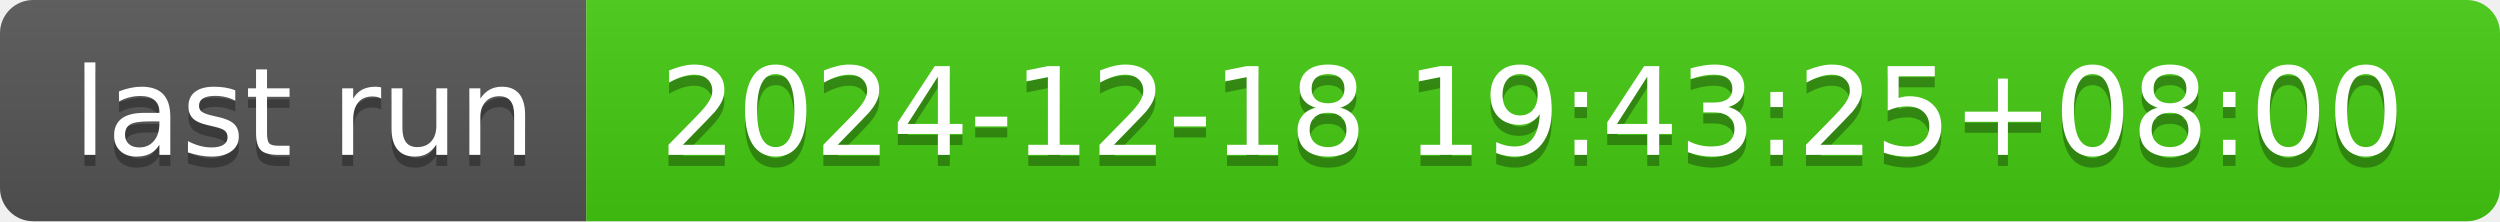
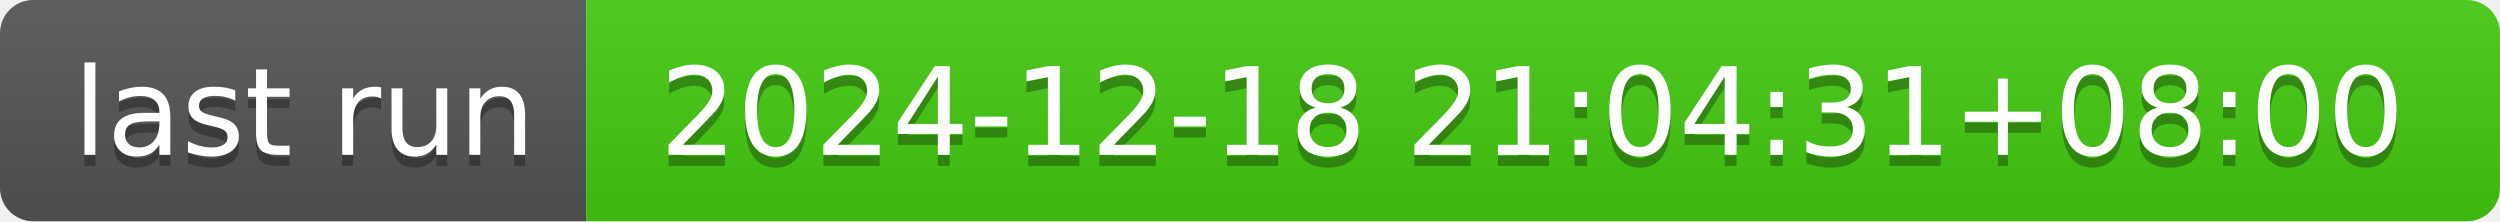
- <svg xmlns="http://www.w3.org/2000/svg" width="226" height="20" role="img" aria-label="last run: 2024-12-18 19:43:25+08:00">
+ <svg xmlns="http://www.w3.org/2000/svg" width="226" height="20" role="img" aria-label="last run: 2024-12-18 21:04:31+08:00">
  <linearGradient id="s" x2="0" y2="100%">
    <stop offset="0" stop-color="#bbb" stop-opacity=".1" />
    <stop offset="1" stop-opacity=".1" />
  </linearGradient>
  <clipPath id="r">
    <rect width="226" height="20" rx="3" fill="#fff" />
  </clipPath>
  <g clip-path="url(#r)">
    <rect width="53" height="20" fill="#555" />
    <rect x="53" width="173" height="20" fill="#4c1" />
    <rect width="226" height="20" fill="url(#s)" />
  </g>
  <g fill="#fff" text-anchor="middle" font-family="Verdana,Geneva,DejaVu Sans,sans-serif" text-rendering="geometricPrecision" font-size="110">
    <text aria-hidden="true" x="275" y="150" fill="#010101" fill-opacity=".3" transform="scale(.1)" textLength="430">last run</text>
    <text x="275" y="140" transform="scale(.1)" fill="#fff" textLength="430">last run</text>
-     <text aria-hidden="true" x="1385" y="150" fill="#010101" fill-opacity=".3" transform="scale(.1)" textLength="1630">2024-12-18 19:43:25+08:00</text>
-     <text x="1385" y="140" transform="scale(.1)" fill="#fff" textLength="1630">2024-12-18 19:43:25+08:00</text>
+     <text aria-hidden="true" x="1385" y="150" fill="#010101" fill-opacity=".3" transform="scale(.1)" textLength="1630">2024-12-18 21:04:31+08:00</text>
+     <text x="1385" y="140" transform="scale(.1)" fill="#fff" textLength="1630">2024-12-18 21:04:31+08:00</text>
  </g>
</svg>
